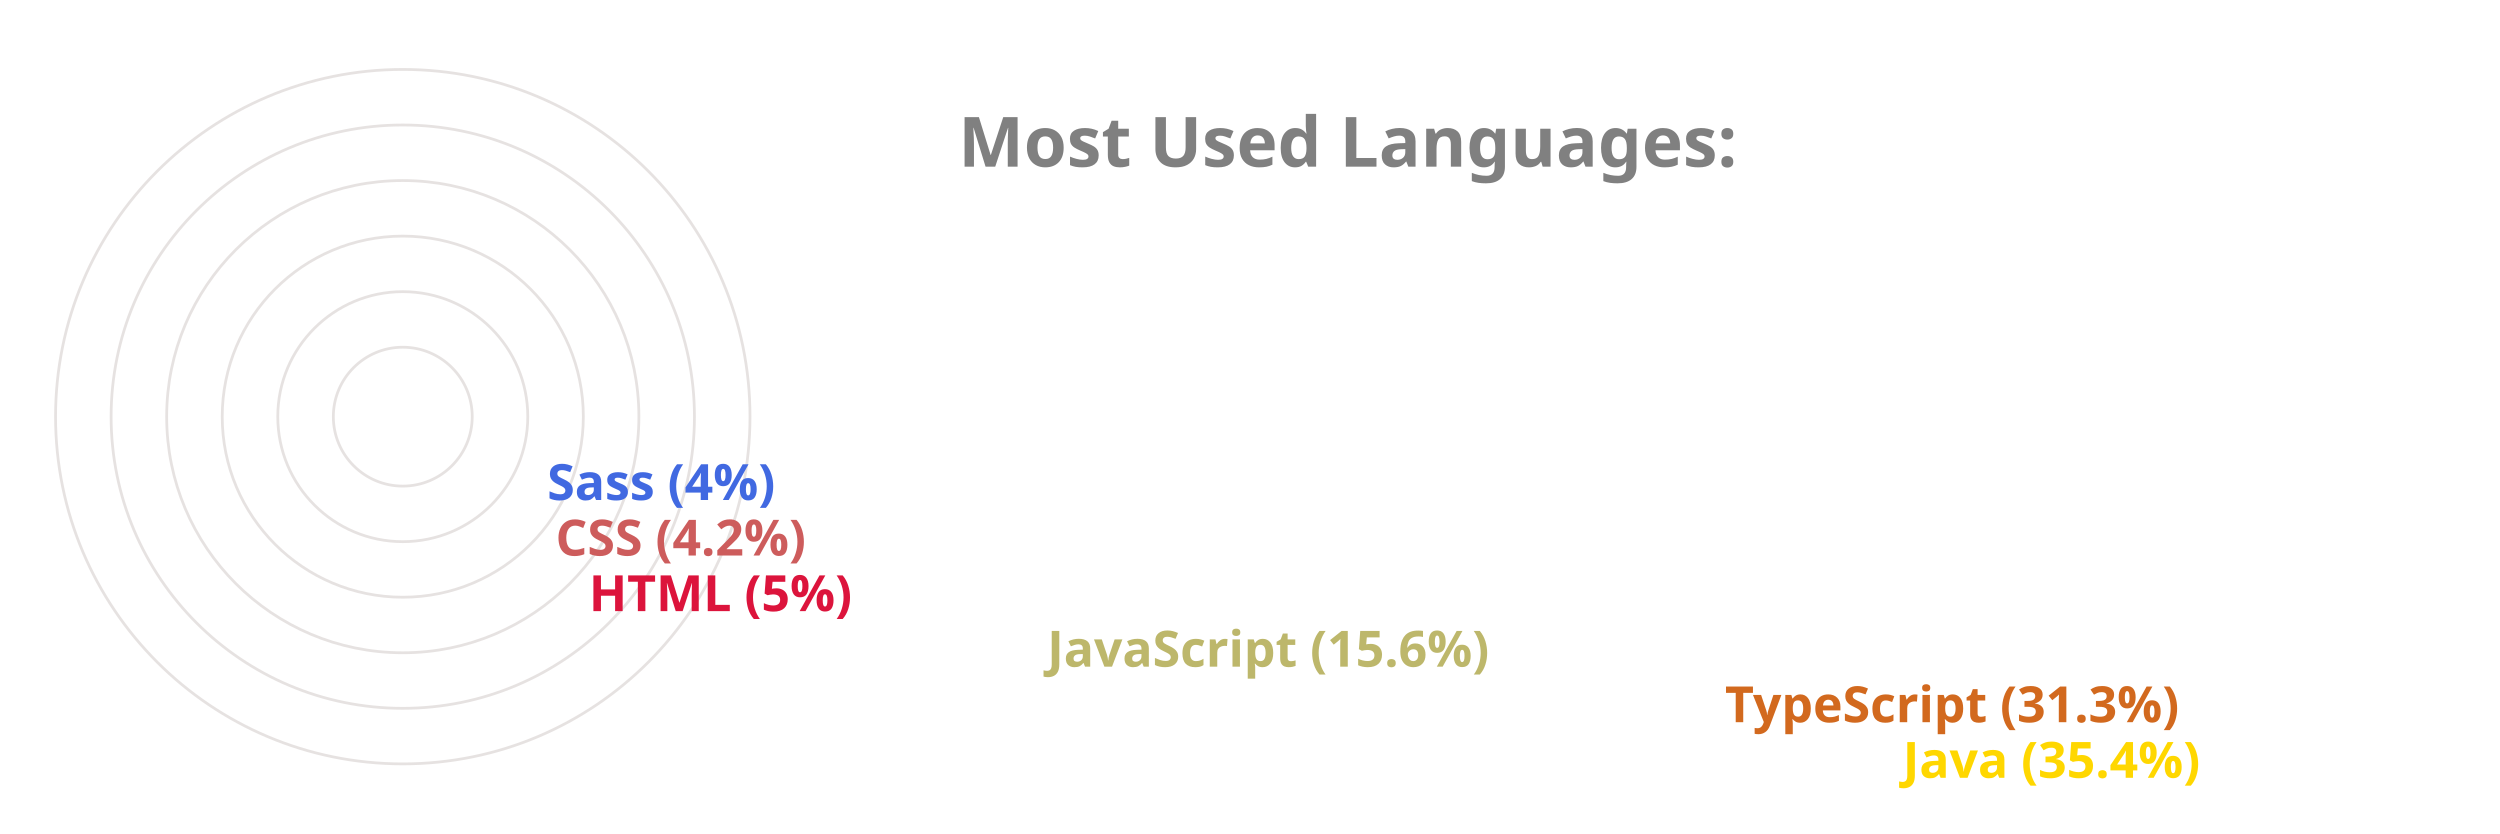
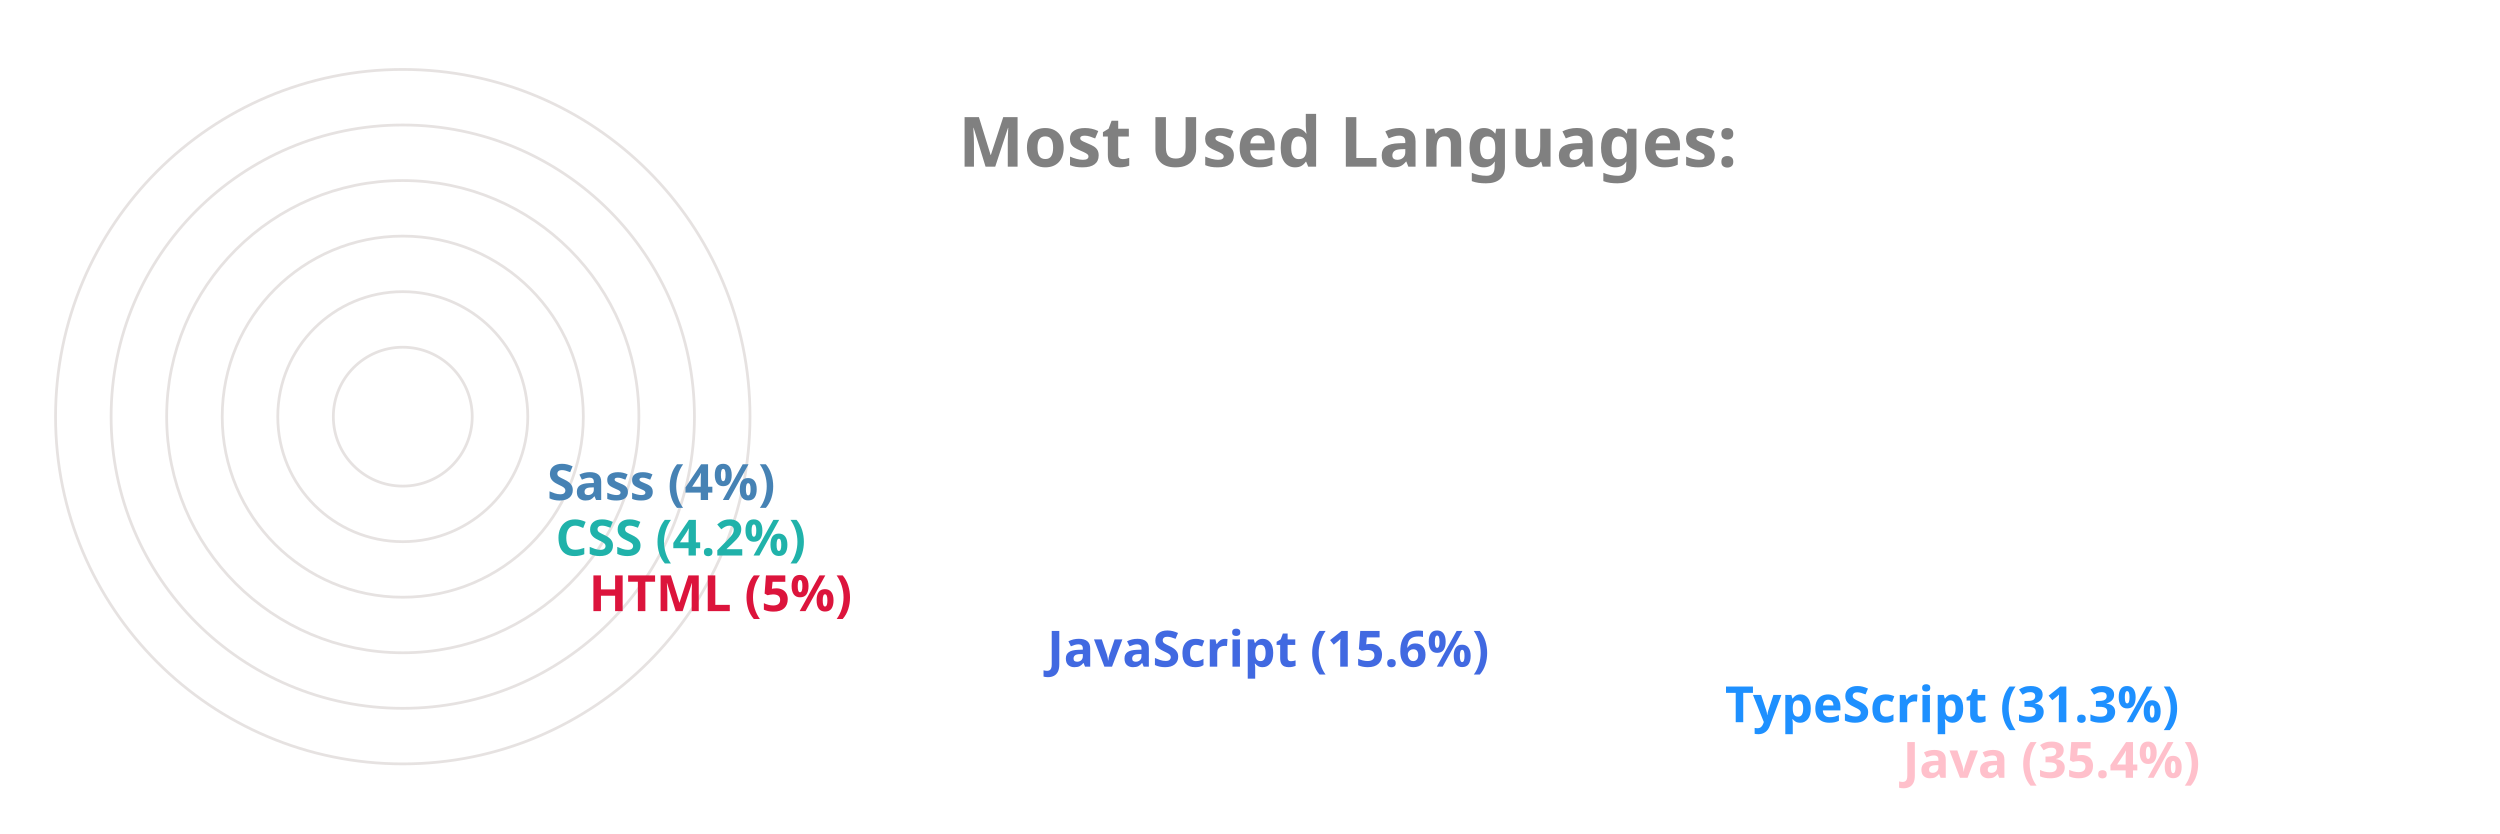
<svg xmlns="http://www.w3.org/2000/svg" viewBox="0 0 650 300" height="200px" width="600px">
  <style>
		.label {
			font: bold 25px sans-serif;
			color: #404040;
			-webkit-text-stroke: 1px white;
	  	}
		.name {
			font: bold 18px sans-serif;
			color: #404040;
	  	}

		.line {
			stroke-dasharray: 1000;
			stroke-dashoffset: 1000;
			animation: dash 3.5s ease-in-out forwards;	
			animation-iteration-count: infinite;
			animation-direction: alternate-reverse;
		}

		.path {
			stroke-dasharray: 1000;
			stroke-dashoffset: 1000;
			animation: dash 3.5s ease-in-out forwards;	
			animation-iteration-count: infinite;
			animation-direction: alternate-reverse;
		}
		  
		@keyframes dash {
			to {
				stroke-dashoffset: 0;
			}
		}

	</style>
  <g stroke="#E6E2E1" fill="none" stroke-width="1">
    <circle cx="20" cy="150" r="125" />
    <circle cx="20" cy="150" r="105" />
    <circle cx="20" cy="150" r="85" />
    <circle cx="20" cy="150" r="65" />
    <circle cx="20" cy="150" r="45" />
    <circle cx="20" cy="150" r="25" />
  </g>
  <g fill="none" stroke-width="20" class="line">
-     <line x2="550" y2="275" x1="20" y1="275" stroke="Gold" />
-     <line x2="486" y2="255" x1="20" y1="255" stroke="Chocolate" />
-     <line x2="242" y2="235" x1="20" y1="235" stroke="DarkKhaki" />
+     <line x2="550" y2="275" x1="20" y1="275" stroke="Pink" />
+     <line x2="486" y2="255" x1="20" y1="255" stroke="DodgerBlue" />
+     <line x2="242" y2="235" x1="20" y1="235" stroke="RoyalBlue" />
    <line x2="77" y2="215" x1="20" y1="215" stroke="Crimson" />
-     <line x2="65" y2="195" x1="20" y1="195" stroke="IndianRed" />
-     <line x2="62" y2="175" x1="20" y1="175" stroke="RoyalBlue" />
+     <line x2="65" y2="195" x1="20" y1="195" stroke="LightSeaGreen" />
+     <line x2="62" y2="175" x1="20" y1="175" stroke="SteelBlue" />
  </g>
  <g fill="none" stroke-width="20" stroke-linecap="round" class="path">
-     <path d="M 20 275 A 125 125 45 0 1 -82 78" stroke="Gold" />
-     <path d="M 20 255 A 105 105 45 0 1 -70 95" stroke="Chocolate" />
-     <path d="M 20 235 A 85 85 45 0 1 -61 126" stroke="DarkKhaki" />
+     <path d="M 20 275 A 125 125 45 0 1 -82 78" stroke="Pink" />
+     <path d="M 20 255 A 105 105 45 0 1 -70 95" stroke="DodgerBlue" />
+     <path d="M 20 235 A 85 85 45 0 1 -61 126" stroke="RoyalBlue" />
    <path d="M 20 215 A 65 65 45 0 1 -44 144" stroke="Crimson" />
-     <path d="M 20 195 A 45 45 45 0 1 -24 146" stroke="IndianRed" />
-     <path d="M 20 175 A 25 25 45 0 1 -4 148" stroke="RoyalBlue" />
+     <path d="M 20 195 A 45 45 45 0 1 -24 146" stroke="LightSeaGreen" />
+     <path d="M 20 175 A 25 25 45 0 1 -4 148" stroke="SteelBlue" />
  </g>
  <g class="name">
-     <text x="560" y="280" fill="Gold">Java (35.4%)</text>
-     <text x="496" y="260" fill="Chocolate">TypeScript (31.3%)</text>
-     <text x="252" y="240" fill="DarkKhaki">JavaScript (15.6%)</text>
+     <text x="560" y="280" fill="Pink">Java (35.4%)</text>
+     <text x="496" y="260" fill="DodgerBlue">TypeScript (31.3%)</text>
+     <text x="252" y="240" fill="RoyalBlue">JavaScript (15.6%)</text>
    <text x="87" y="220" fill="Crimson">HTML (5%)</text>
-     <text x="75" y="200" fill="IndianRed">CSS (4.2%)</text>
-     <text x="72" y="180" fill="RoyalBlue">Sass (4%)</text>
+     <text x="75" y="200" fill="LightSeaGreen">CSS (4.2%)</text>
+     <text x="72" y="180" fill="SteelBlue">Sass (4%)</text>
  </g>
  <g class="label">
    <text x="220" y="60" fill="grey">Most Used Languages:</text>
  </g>
</svg>
